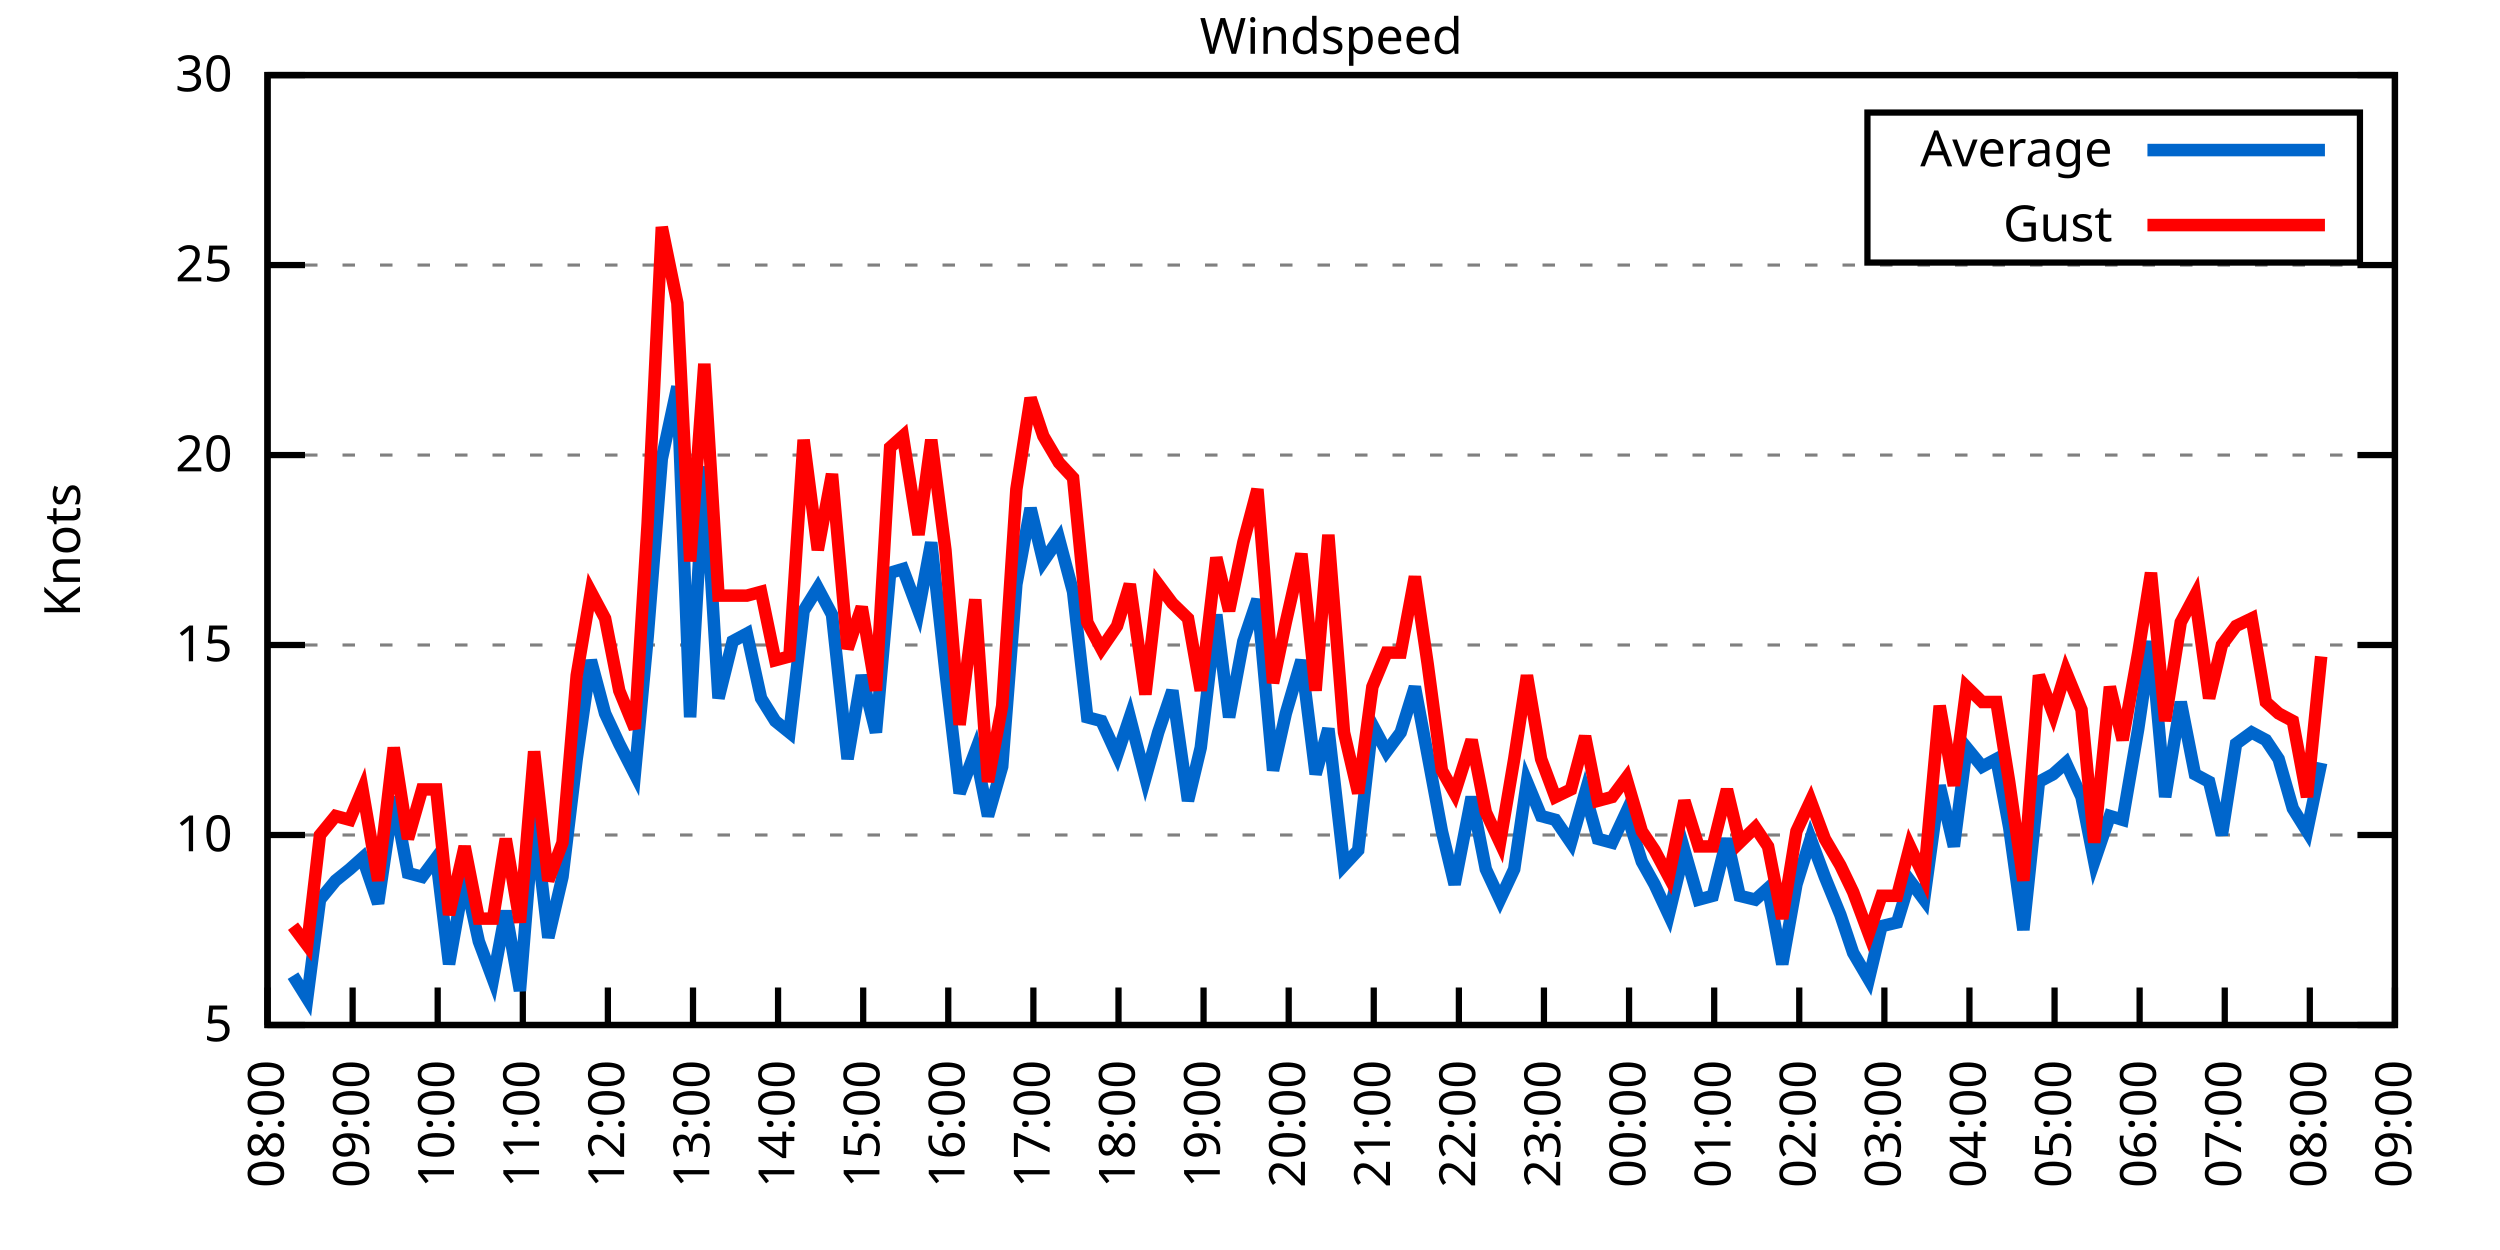
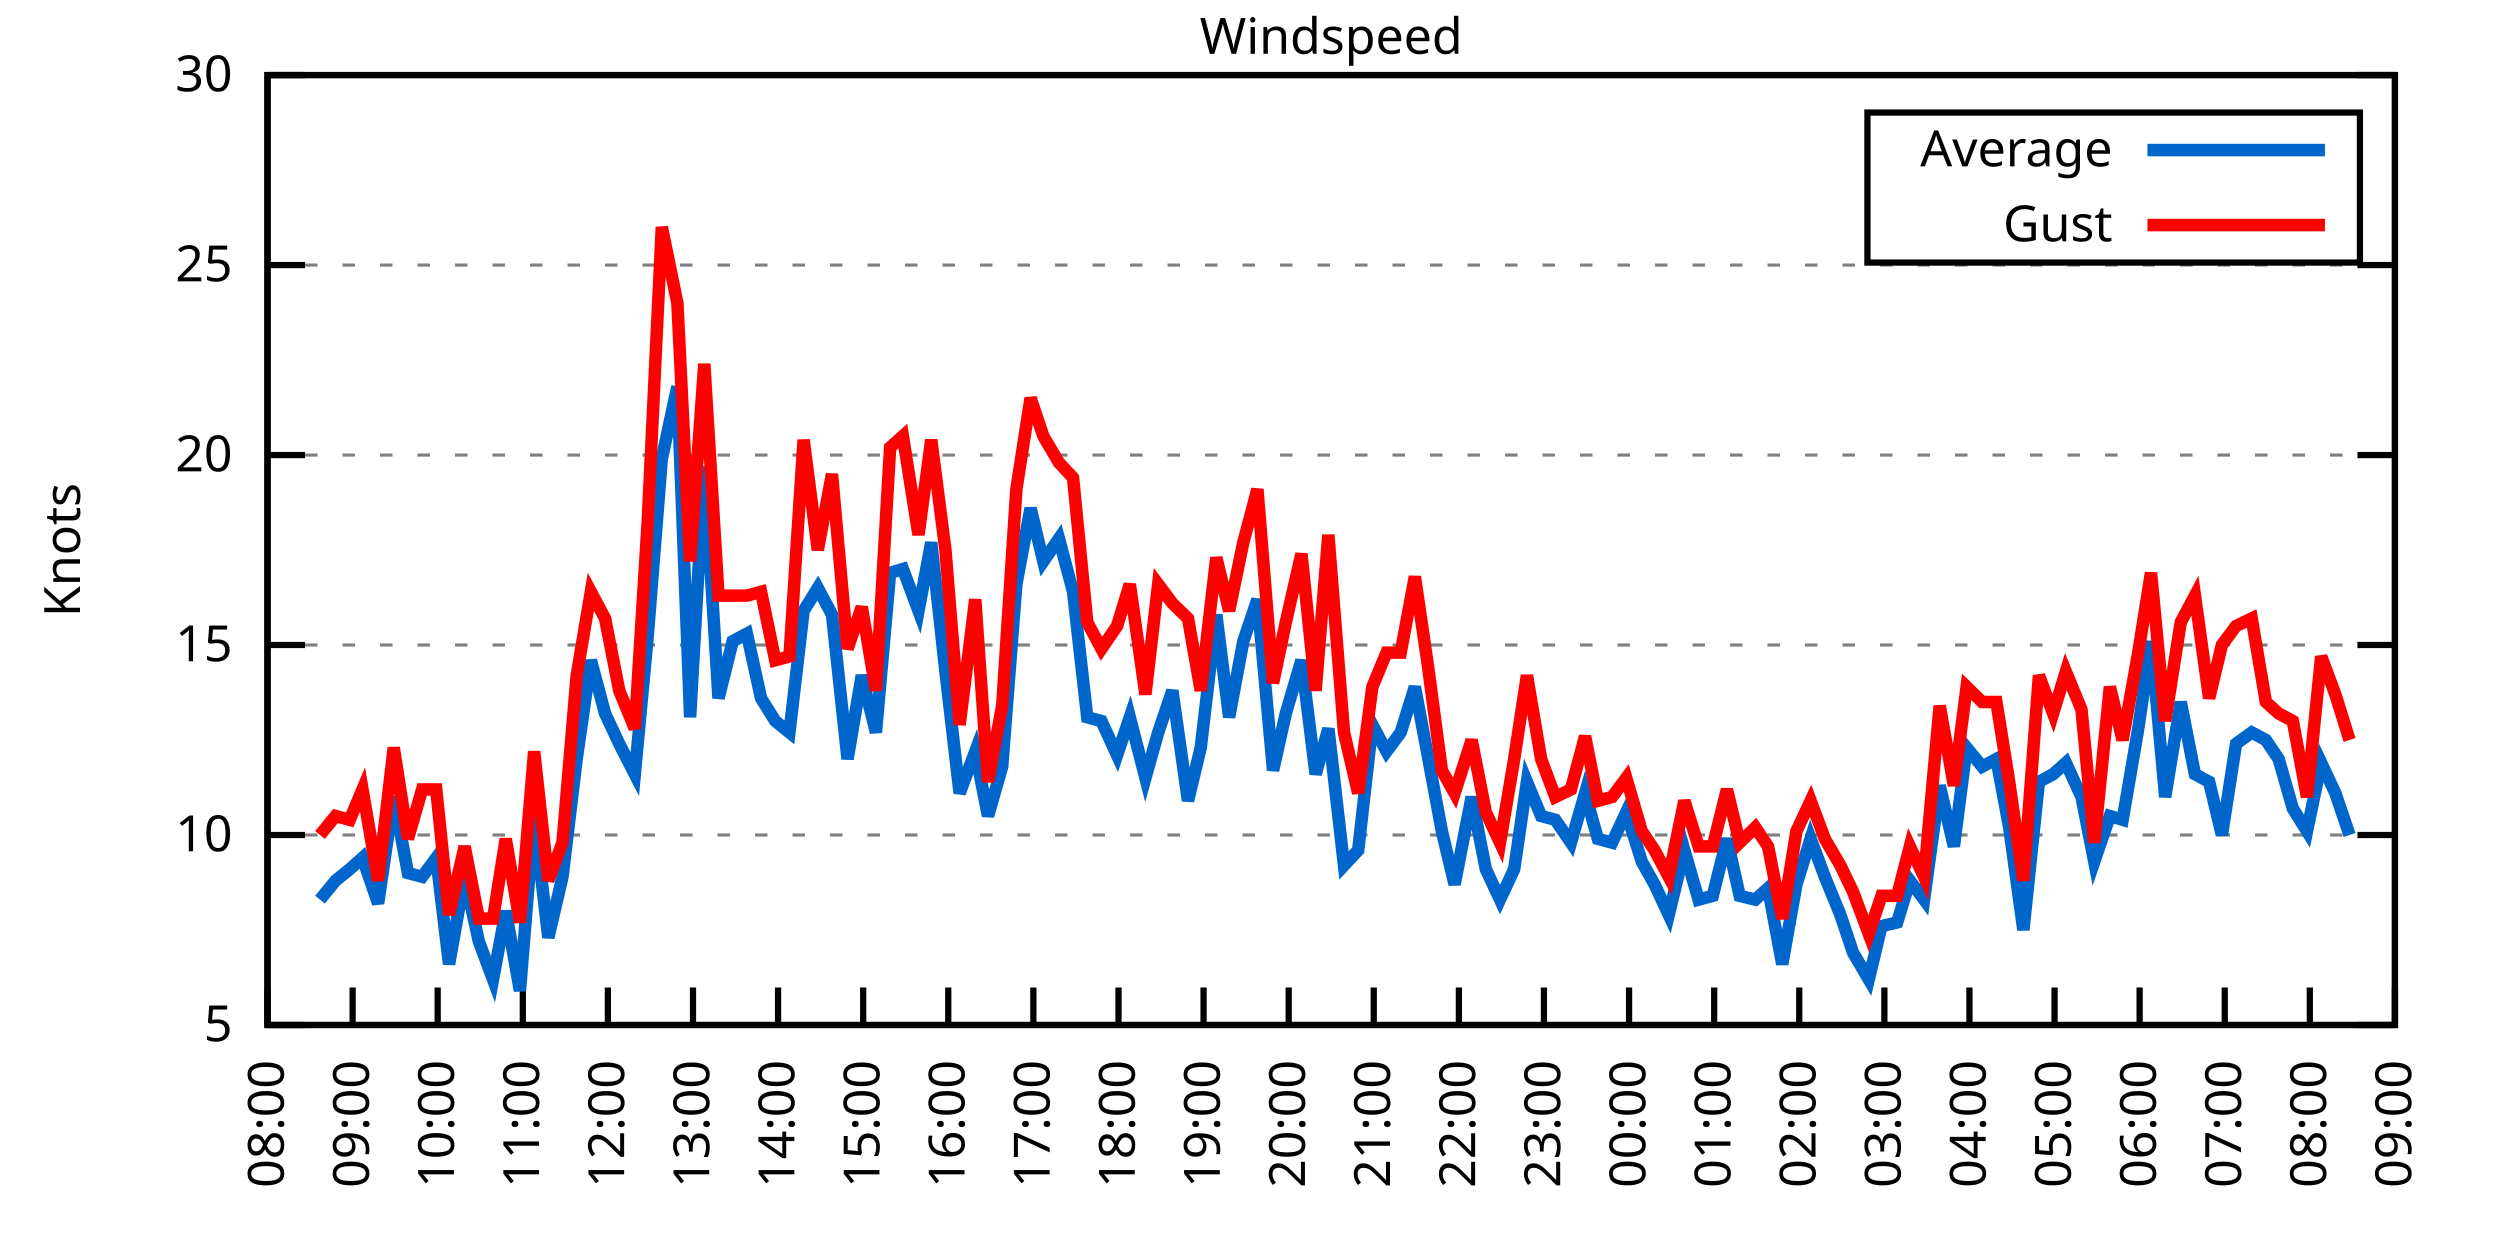
<svg xmlns="http://www.w3.org/2000/svg" xmlns:xlink="http://www.w3.org/1999/xlink" width="400" height="200" viewBox="0 0 400 200">
  <g id="gnuplot_canvas">
    <rect x="0" y="0" width="400" height="200" fill="none" />
    <defs>
      <circle id="gpDot" r="0.5" stroke-width="0.5" stroke="currentColor" />
      <path id="gpPt0" stroke-width="0.333" stroke="currentColor" d="M-1,0 h2 M0,-1 v2" />
      <path id="gpPt1" stroke-width="0.333" stroke="currentColor" d="M-1,-1 L1,1 M1,-1 L-1,1" />
      <path id="gpPt2" stroke-width="0.333" stroke="currentColor" d="M-1,0 L1,0 M0,-1 L0,1 M-1,-1 L1,1 M-1,1 L1,-1" />
      <rect id="gpPt3" stroke-width="0.333" stroke="currentColor" x="-1" y="-1" width="2" height="2" />
      <rect id="gpPt4" stroke-width="0.333" stroke="currentColor" fill="currentColor" x="-1" y="-1" width="2" height="2" />
      <circle id="gpPt5" stroke-width="0.333" stroke="currentColor" cx="0" cy="0" r="1" />
      <use xlink:href="#gpPt5" id="gpPt6" fill="currentColor" stroke="none" />
      <path id="gpPt7" stroke-width="0.333" stroke="currentColor" d="M0,-1.33 L-1.33,0.67 L1.33,0.67 z" />
      <use xlink:href="#gpPt7" id="gpPt8" fill="currentColor" stroke="none" />
      <use xlink:href="#gpPt7" id="gpPt9" stroke="currentColor" transform="rotate(180)" />
      <use xlink:href="#gpPt9" id="gpPt10" fill="currentColor" stroke="none" />
      <use xlink:href="#gpPt3" id="gpPt11" stroke="currentColor" transform="rotate(45)" />
      <use xlink:href="#gpPt11" id="gpPt12" fill="currentColor" stroke="none" />
      <path id="gpPt13" stroke-width="0.333" stroke="currentColor" d="M0,1.330 L1.265,0.411 L0.782,-1.067 L-0.782,-1.076 L-1.265,0.411 z" />
      <use xlink:href="#gpPt13" id="gpPt14" fill="currentColor" stroke="none" />
      <filter id="textbox" filterUnits="objectBoundingBox" x="0" y="0" height="1" width="1">
        <feFlood flood-color="white" flood-opacity="1" result="bgnd" />
        <feComposite in="SourceGraphic" in2="bgnd" operator="atop" />
      </filter>
      <filter id="greybox" filterUnits="objectBoundingBox" x="0" y="0" height="1" width="1">
        <feFlood flood-color="lightgrey" flood-opacity="1" result="grey" />
        <feComposite in="SourceGraphic" in2="grey" operator="atop" />
      </filter>
    </defs>
    <g fill="none" color="white" stroke="currentColor" stroke-width="1.00" stroke-linecap="butt" stroke-linejoin="miter">
</g>
    <g fill="none" color="black" stroke="currentColor" stroke-width="1.00" stroke-linecap="butt" stroke-linejoin="miter">
      <g stroke="none" shape-rendering="crispEdges">
        <polygon fill="rgb(255, 255, 255)" points="42.80,164.00 383.18,164.00 383.18,12.02 42.80,12.02 " />
      </g>
    </g>
    <g fill="none" color="black" stroke="currentColor" stroke-width="1.00" stroke-linecap="butt" stroke-linejoin="miter">
</g>
    <g fill="none" color="black" stroke="black" stroke-width="0.50" stroke-linecap="butt" stroke-linejoin="miter">
</g>
    <g fill="none" color="gray" stroke="currentColor" stroke-width="0.50" stroke-linecap="butt" stroke-linejoin="miter">
      <path stroke="gray" stroke-dasharray="2,4" class="gridline" d="M42.80,164.00 L383.19,164.00  " />
    </g>
    <g fill="none" color="gray" stroke="gray" stroke-width="1.00" stroke-linecap="butt" stroke-linejoin="miter">
</g>
    <g fill="none" color="black" stroke="currentColor" stroke-width="1.00" stroke-linecap="butt" stroke-linejoin="miter">
      <path stroke="black" d="M42.80,164.00 L48.80,164.00 M383.19,164.00 L377.19,164.00  " />
      <g transform="translate(37.20,166.60)" stroke="none" fill="black" font-family="Sans" font-size="8.00" text-anchor="end">
        <text>
          <tspan font-family="Sans"> 5</tspan>
        </text>
      </g>
    </g>
    <g fill="none" color="black" stroke="currentColor" stroke-width="1.00" stroke-linecap="butt" stroke-linejoin="miter">
</g>
    <g fill="none" color="black" stroke="black" stroke-width="0.50" stroke-linecap="butt" stroke-linejoin="miter">
</g>
    <g fill="none" color="gray" stroke="currentColor" stroke-width="0.50" stroke-linecap="butt" stroke-linejoin="miter">
      <path stroke="gray" stroke-dasharray="2,4" class="gridline" d="M42.80,133.60 L383.19,133.60  " />
    </g>
    <g fill="none" color="gray" stroke="gray" stroke-width="1.00" stroke-linecap="butt" stroke-linejoin="miter">
</g>
    <g fill="none" color="black" stroke="currentColor" stroke-width="1.00" stroke-linecap="butt" stroke-linejoin="miter">
      <path stroke="black" d="M42.80,133.60 L48.80,133.60 M383.19,133.60 L377.19,133.60  " />
      <g transform="translate(37.20,136.20)" stroke="none" fill="black" font-family="Sans" font-size="8.00" text-anchor="end">
        <text>
          <tspan font-family="Sans"> 10</tspan>
        </text>
      </g>
    </g>
    <g fill="none" color="black" stroke="currentColor" stroke-width="1.00" stroke-linecap="butt" stroke-linejoin="miter">
</g>
    <g fill="none" color="black" stroke="black" stroke-width="0.50" stroke-linecap="butt" stroke-linejoin="miter">
</g>
    <g fill="none" color="gray" stroke="currentColor" stroke-width="0.50" stroke-linecap="butt" stroke-linejoin="miter">
      <path stroke="gray" stroke-dasharray="2,4" class="gridline" d="M42.80,103.20 L383.19,103.20  " />
    </g>
    <g fill="none" color="gray" stroke="gray" stroke-width="1.00" stroke-linecap="butt" stroke-linejoin="miter">
</g>
    <g fill="none" color="black" stroke="currentColor" stroke-width="1.00" stroke-linecap="butt" stroke-linejoin="miter">
      <path stroke="black" d="M42.80,103.20 L48.80,103.20 M383.19,103.20 L377.19,103.20  " />
      <g transform="translate(37.20,105.80)" stroke="none" fill="black" font-family="Sans" font-size="8.00" text-anchor="end">
        <text>
          <tspan font-family="Sans"> 15</tspan>
        </text>
      </g>
    </g>
    <g fill="none" color="black" stroke="currentColor" stroke-width="1.00" stroke-linecap="butt" stroke-linejoin="miter">
</g>
    <g fill="none" color="black" stroke="black" stroke-width="0.50" stroke-linecap="butt" stroke-linejoin="miter">
</g>
    <g fill="none" color="gray" stroke="currentColor" stroke-width="0.50" stroke-linecap="butt" stroke-linejoin="miter">
      <path stroke="gray" stroke-dasharray="2,4" class="gridline" d="M42.80,72.81 L383.19,72.81  " />
    </g>
    <g fill="none" color="gray" stroke="gray" stroke-width="1.00" stroke-linecap="butt" stroke-linejoin="miter">
</g>
    <g fill="none" color="black" stroke="currentColor" stroke-width="1.00" stroke-linecap="butt" stroke-linejoin="miter">
      <path stroke="black" d="M42.80,72.81 L48.80,72.81 M383.19,72.81 L377.19,72.81  " />
      <g transform="translate(37.20,75.41)" stroke="none" fill="black" font-family="Sans" font-size="8.00" text-anchor="end">
        <text>
          <tspan font-family="Sans"> 20</tspan>
        </text>
      </g>
    </g>
    <g fill="none" color="black" stroke="currentColor" stroke-width="1.00" stroke-linecap="butt" stroke-linejoin="miter">
</g>
    <g fill="none" color="black" stroke="black" stroke-width="0.50" stroke-linecap="butt" stroke-linejoin="miter">
</g>
    <g fill="none" color="gray" stroke="currentColor" stroke-width="0.50" stroke-linecap="butt" stroke-linejoin="miter">
      <path stroke="gray" stroke-dasharray="2,4" class="gridline" d="M42.80,42.41 L383.19,42.41  " />
    </g>
    <g fill="none" color="gray" stroke="gray" stroke-width="1.00" stroke-linecap="butt" stroke-linejoin="miter">
</g>
    <g fill="none" color="black" stroke="currentColor" stroke-width="1.00" stroke-linecap="butt" stroke-linejoin="miter">
      <path stroke="black" d="M42.80,42.41 L48.80,42.41 M383.19,42.41 L377.19,42.41  " />
      <g transform="translate(37.20,45.01)" stroke="none" fill="black" font-family="Sans" font-size="8.00" text-anchor="end">
        <text>
          <tspan font-family="Sans"> 25</tspan>
        </text>
      </g>
    </g>
    <g fill="none" color="black" stroke="currentColor" stroke-width="1.00" stroke-linecap="butt" stroke-linejoin="miter">
</g>
    <g fill="none" color="black" stroke="black" stroke-width="0.50" stroke-linecap="butt" stroke-linejoin="miter">
</g>
    <g fill="none" color="gray" stroke="currentColor" stroke-width="0.50" stroke-linecap="butt" stroke-linejoin="miter">
      <path stroke="gray" stroke-dasharray="2,4" class="gridline" d="M42.80,12.01 L383.19,12.01  " />
    </g>
    <g fill="none" color="gray" stroke="gray" stroke-width="1.00" stroke-linecap="butt" stroke-linejoin="miter">
</g>
    <g fill="none" color="black" stroke="currentColor" stroke-width="1.00" stroke-linecap="butt" stroke-linejoin="miter">
      <path stroke="black" d="M42.80,12.01 L48.80,12.01 M383.19,12.01 L377.19,12.01  " />
      <g transform="translate(37.20,14.61)" stroke="none" fill="black" font-family="Sans" font-size="8.00" text-anchor="end">
        <text>
          <tspan font-family="Sans"> 30</tspan>
        </text>
      </g>
    </g>
    <g fill="none" color="black" stroke="currentColor" stroke-width="1.00" stroke-linecap="butt" stroke-linejoin="miter">
      <path stroke="black" d="M42.80,164.00 L42.80,158.00  " />
      <g transform="translate(45.40,169.60) rotate(270.00)" stroke="none" fill="black" font-family="Sans" font-size="8.00" text-anchor="end">
        <text>
          <tspan font-family="Sans">08:00</tspan>
        </text>
      </g>
    </g>
    <g fill="none" color="black" stroke="currentColor" stroke-width="1.00" stroke-linecap="butt" stroke-linejoin="miter">
      <path stroke="black" d="M56.42,164.00 L56.42,158.00  " />
      <g transform="translate(59.02,169.60) rotate(270.00)" stroke="none" fill="black" font-family="Sans" font-size="8.00" text-anchor="end">
        <text>
          <tspan font-family="Sans">09:00</tspan>
        </text>
      </g>
    </g>
    <g fill="none" color="black" stroke="currentColor" stroke-width="1.00" stroke-linecap="butt" stroke-linejoin="miter">
      <path stroke="black" d="M70.03,164.00 L70.03,158.00  " />
      <g transform="translate(72.63,169.60) rotate(270.00)" stroke="none" fill="black" font-family="Sans" font-size="8.00" text-anchor="end">
        <text>
          <tspan font-family="Sans">10:00</tspan>
        </text>
      </g>
    </g>
    <g fill="none" color="black" stroke="currentColor" stroke-width="1.00" stroke-linecap="butt" stroke-linejoin="miter">
      <path stroke="black" d="M83.65,164.00 L83.65,158.00  " />
      <g transform="translate(86.25,169.60) rotate(270.00)" stroke="none" fill="black" font-family="Sans" font-size="8.00" text-anchor="end">
        <text>
          <tspan font-family="Sans">11:00</tspan>
        </text>
      </g>
    </g>
    <g fill="none" color="black" stroke="currentColor" stroke-width="1.00" stroke-linecap="butt" stroke-linejoin="miter">
      <path stroke="black" d="M97.26,164.00 L97.26,158.00  " />
      <g transform="translate(99.86,169.60) rotate(270.00)" stroke="none" fill="black" font-family="Sans" font-size="8.00" text-anchor="end">
        <text>
          <tspan font-family="Sans">12:00</tspan>
        </text>
      </g>
    </g>
    <g fill="none" color="black" stroke="currentColor" stroke-width="1.00" stroke-linecap="butt" stroke-linejoin="miter">
      <path stroke="black" d="M110.88,164.00 L110.88,158.00  " />
      <g transform="translate(113.48,169.60) rotate(270.00)" stroke="none" fill="black" font-family="Sans" font-size="8.00" text-anchor="end">
        <text>
          <tspan font-family="Sans">13:00</tspan>
        </text>
      </g>
    </g>
    <g fill="none" color="black" stroke="currentColor" stroke-width="1.00" stroke-linecap="butt" stroke-linejoin="miter">
      <path stroke="black" d="M124.49,164.00 L124.49,158.00  " />
      <g transform="translate(127.09,169.60) rotate(270.00)" stroke="none" fill="black" font-family="Sans" font-size="8.00" text-anchor="end">
        <text>
          <tspan font-family="Sans">14:00</tspan>
        </text>
      </g>
    </g>
    <g fill="none" color="black" stroke="currentColor" stroke-width="1.00" stroke-linecap="butt" stroke-linejoin="miter">
      <path stroke="black" d="M138.11,164.00 L138.11,158.00  " />
      <g transform="translate(140.71,169.60) rotate(270.00)" stroke="none" fill="black" font-family="Sans" font-size="8.00" text-anchor="end">
        <text>
          <tspan font-family="Sans">15:00</tspan>
        </text>
      </g>
    </g>
    <g fill="none" color="black" stroke="currentColor" stroke-width="1.00" stroke-linecap="butt" stroke-linejoin="miter">
      <path stroke="black" d="M151.72,164.00 L151.72,158.00  " />
      <g transform="translate(154.32,169.60) rotate(270.00)" stroke="none" fill="black" font-family="Sans" font-size="8.00" text-anchor="end">
        <text>
          <tspan font-family="Sans">16:00</tspan>
        </text>
      </g>
    </g>
    <g fill="none" color="black" stroke="currentColor" stroke-width="1.00" stroke-linecap="butt" stroke-linejoin="miter">
      <path stroke="black" d="M165.34,164.00 L165.34,158.00  " />
      <g transform="translate(167.94,169.60) rotate(270.00)" stroke="none" fill="black" font-family="Sans" font-size="8.00" text-anchor="end">
        <text>
          <tspan font-family="Sans">17:00</tspan>
        </text>
      </g>
    </g>
    <g fill="none" color="black" stroke="currentColor" stroke-width="1.00" stroke-linecap="butt" stroke-linejoin="miter">
      <path stroke="black" d="M178.96,164.00 L178.96,158.00  " />
      <g transform="translate(181.56,169.60) rotate(270.00)" stroke="none" fill="black" font-family="Sans" font-size="8.00" text-anchor="end">
        <text>
          <tspan font-family="Sans">18:00</tspan>
        </text>
      </g>
    </g>
    <g fill="none" color="black" stroke="currentColor" stroke-width="1.00" stroke-linecap="butt" stroke-linejoin="miter">
      <path stroke="black" d="M192.57,164.00 L192.57,158.00  " />
      <g transform="translate(195.17,169.60) rotate(270.00)" stroke="none" fill="black" font-family="Sans" font-size="8.00" text-anchor="end">
        <text>
          <tspan font-family="Sans">19:00</tspan>
        </text>
      </g>
    </g>
    <g fill="none" color="black" stroke="currentColor" stroke-width="1.00" stroke-linecap="butt" stroke-linejoin="miter">
      <path stroke="black" d="M206.19,164.00 L206.19,158.00  " />
      <g transform="translate(208.79,169.60) rotate(270.00)" stroke="none" fill="black" font-family="Sans" font-size="8.00" text-anchor="end">
        <text>
          <tspan font-family="Sans">20:00</tspan>
        </text>
      </g>
    </g>
    <g fill="none" color="black" stroke="currentColor" stroke-width="1.00" stroke-linecap="butt" stroke-linejoin="miter">
      <path stroke="black" d="M219.80,164.00 L219.80,158.00  " />
      <g transform="translate(222.40,169.60) rotate(270.00)" stroke="none" fill="black" font-family="Sans" font-size="8.00" text-anchor="end">
        <text>
          <tspan font-family="Sans">21:00</tspan>
        </text>
      </g>
    </g>
    <g fill="none" color="black" stroke="currentColor" stroke-width="1.00" stroke-linecap="butt" stroke-linejoin="miter">
      <path stroke="black" d="M233.42,164.00 L233.42,158.00  " />
      <g transform="translate(236.02,169.60) rotate(270.00)" stroke="none" fill="black" font-family="Sans" font-size="8.00" text-anchor="end">
        <text>
          <tspan font-family="Sans">22:00</tspan>
        </text>
      </g>
    </g>
    <g fill="none" color="black" stroke="currentColor" stroke-width="1.00" stroke-linecap="butt" stroke-linejoin="miter">
      <path stroke="black" d="M247.03,164.00 L247.03,158.00  " />
      <g transform="translate(249.63,169.60) rotate(270.00)" stroke="none" fill="black" font-family="Sans" font-size="8.00" text-anchor="end">
        <text>
          <tspan font-family="Sans">23:00</tspan>
        </text>
      </g>
    </g>
    <g fill="none" color="black" stroke="currentColor" stroke-width="1.00" stroke-linecap="butt" stroke-linejoin="miter">
      <path stroke="black" d="M260.65,164.00 L260.65,158.00  " />
      <g transform="translate(263.25,169.60) rotate(270.00)" stroke="none" fill="black" font-family="Sans" font-size="8.00" text-anchor="end">
        <text>
          <tspan font-family="Sans">00:00</tspan>
        </text>
      </g>
    </g>
    <g fill="none" color="black" stroke="currentColor" stroke-width="1.00" stroke-linecap="butt" stroke-linejoin="miter">
      <path stroke="black" d="M274.27,164.00 L274.27,158.00  " />
      <g transform="translate(276.87,169.60) rotate(270.00)" stroke="none" fill="black" font-family="Sans" font-size="8.00" text-anchor="end">
        <text>
          <tspan font-family="Sans">01:00</tspan>
        </text>
      </g>
    </g>
    <g fill="none" color="black" stroke="currentColor" stroke-width="1.00" stroke-linecap="butt" stroke-linejoin="miter">
      <path stroke="black" d="M287.88,164.00 L287.88,158.00  " />
      <g transform="translate(290.48,169.60) rotate(270.00)" stroke="none" fill="black" font-family="Sans" font-size="8.00" text-anchor="end">
        <text>
          <tspan font-family="Sans">02:00</tspan>
        </text>
      </g>
    </g>
    <g fill="none" color="black" stroke="currentColor" stroke-width="1.00" stroke-linecap="butt" stroke-linejoin="miter">
      <path stroke="black" d="M301.50,164.00 L301.50,158.00  " />
      <g transform="translate(304.10,169.60) rotate(270.00)" stroke="none" fill="black" font-family="Sans" font-size="8.00" text-anchor="end">
        <text>
          <tspan font-family="Sans">03:00</tspan>
        </text>
      </g>
    </g>
    <g fill="none" color="black" stroke="currentColor" stroke-width="1.00" stroke-linecap="butt" stroke-linejoin="miter">
      <path stroke="black" d="M315.11,164.00 L315.11,158.00  " />
      <g transform="translate(317.71,169.60) rotate(270.00)" stroke="none" fill="black" font-family="Sans" font-size="8.00" text-anchor="end">
        <text>
          <tspan font-family="Sans">04:00</tspan>
        </text>
      </g>
    </g>
    <g fill="none" color="black" stroke="currentColor" stroke-width="1.00" stroke-linecap="butt" stroke-linejoin="miter">
      <path stroke="black" d="M328.73,164.00 L328.73,158.00  " />
      <g transform="translate(331.33,169.60) rotate(270.00)" stroke="none" fill="black" font-family="Sans" font-size="8.00" text-anchor="end">
        <text>
          <tspan font-family="Sans">05:00</tspan>
        </text>
      </g>
    </g>
    <g fill="none" color="black" stroke="currentColor" stroke-width="1.00" stroke-linecap="butt" stroke-linejoin="miter">
      <path stroke="black" d="M342.34,164.00 L342.34,158.00  " />
      <g transform="translate(344.94,169.60) rotate(270.00)" stroke="none" fill="black" font-family="Sans" font-size="8.00" text-anchor="end">
        <text>
          <tspan font-family="Sans">06:00</tspan>
        </text>
      </g>
    </g>
    <g fill="none" color="black" stroke="currentColor" stroke-width="1.00" stroke-linecap="butt" stroke-linejoin="miter">
      <path stroke="black" d="M355.96,164.00 L355.96,158.00  " />
      <g transform="translate(358.56,169.60) rotate(270.00)" stroke="none" fill="black" font-family="Sans" font-size="8.00" text-anchor="end">
        <text>
          <tspan font-family="Sans">07:00</tspan>
        </text>
      </g>
    </g>
    <g fill="none" color="black" stroke="currentColor" stroke-width="1.00" stroke-linecap="butt" stroke-linejoin="miter">
      <path stroke="black" d="M369.57,164.00 L369.57,158.00  " />
      <g transform="translate(372.17,169.60) rotate(270.00)" stroke="none" fill="black" font-family="Sans" font-size="8.00" text-anchor="end">
        <text>
          <tspan font-family="Sans">08:00</tspan>
        </text>
      </g>
    </g>
    <g fill="none" color="black" stroke="currentColor" stroke-width="1.00" stroke-linecap="butt" stroke-linejoin="miter">
      <path stroke="black" d="M383.19,164.00 L383.19,158.00  " />
      <g transform="translate(385.79,169.60) rotate(270.00)" stroke="none" fill="black" font-family="Sans" font-size="8.00" text-anchor="end">
        <text>
          <tspan font-family="Sans">09:00</tspan>
        </text>
      </g>
    </g>
    <g fill="none" color="black" stroke="currentColor" stroke-width="1.00" stroke-linecap="butt" stroke-linejoin="miter">
</g>
    <g fill="none" color="black" stroke="currentColor" stroke-width="1.00" stroke-linecap="butt" stroke-linejoin="miter">
      <path stroke="black" d="M42.80,12.01 L42.80,164.00 L383.19,164.00 L383.19,12.01 L42.80,12.01 Z  " />
    </g>
    <g fill="none" color="black" stroke="currentColor" stroke-width="1.00" stroke-linecap="butt" stroke-linejoin="miter">
</g>
    <g fill="none" color="black" stroke="currentColor" stroke-width="1.00" stroke-linecap="butt" stroke-linejoin="miter">
      <path stroke="black" d="M298.79,42.01 L298.79,18.01 L377.59,18.01 L377.59,42.01 L298.79,42.01 Z  " />
    </g>
    <g id="Windspeed_plot_1">
      <g fill="none" color="white" stroke="black" stroke-width="2.00" stroke-linecap="butt" stroke-linejoin="miter">
</g>
      <g fill="none" color="black" stroke="currentColor" stroke-width="2.00" stroke-linecap="butt" stroke-linejoin="miter">
        <g transform="translate(337.99,26.61)" stroke="none" fill="black" font-family="Sans" font-size="8.00" text-anchor="end">
          <text>
            <tspan font-family="Sans">Average</tspan>
          </text>
        </g>
      </g>
      <g fill="none" color="black" stroke="currentColor" stroke-width="2.00" stroke-linecap="butt" stroke-linejoin="miter">
-         <path stroke="rgb(  0, 102, 204)" d="M343.59,24.01 L371.99,24.01 M46.88,156.10 L49.15,159.74 L51.20,143.94 L53.69,140.90 L55.96,139.07 L58.00,137.25   L60.50,144.55 L63.00,127.52 L65.27,139.68 L67.54,140.29 L69.80,137.25 L71.85,154.27 L74.34,140.29 L76.61,150.62   L78.88,156.70 L80.92,145.76 L83.19,158.53 L85.46,130.56 L87.73,150.02 L90.00,140.29 L92.27,121.44 L94.54,105.64   L96.81,114.15 L99.08,119.01 L101.57,123.87 L103.62,101.99 L105.89,73.41 L108.38,61.86 L110.42,114.76 L112.69,74.63   L114.96,111.72 L117.23,102.60 L119.50,101.38 L121.77,111.72 L124.04,115.36 L126.31,117.19 L128.58,97.73 L130.85,94.08   L133.12,98.34 L135.61,121.44 L137.88,108.07 L140.15,117.19 L142.42,91.65 L144.46,91.04 L146.96,97.73 L149.00,86.79   L151.27,107.46 L153.54,126.91 L156.04,120.23 L158.08,130.56 L160.35,122.66 L162.62,93.48 L164.89,81.32 L166.93,89.83   L169.43,86.18 L171.69,94.69 L173.96,114.76 L176.23,115.36 L178.73,120.83 L180.77,114.76 L183.27,124.48 L185.31,117.19   L187.58,110.50 L190.08,128.13 L192.12,119.62 L194.61,98.34 L196.66,114.76 L198.93,102.60 L201.19,95.91 L203.69,123.27   L205.73,114.15 L208.23,105.64 L210.50,123.87 L212.54,116.58 L215.04,138.47 L217.31,136.03 L219.58,115.97 L221.85,120.23   L224.11,117.19 L226.38,109.89 L228.43,120.83 L230.70,132.99 L232.74,141.51 L235.46,127.52 L237.73,139.07 L240.00,143.94   L242.27,139.07 L244.31,125.09 L246.58,130.56 L248.85,131.17 L251.35,134.82 L253.61,126.91 L255.66,134.21 L257.93,134.82   L260.20,129.95 L262.69,137.86 L264.73,141.51 L267.00,146.37 L269.50,136.03 L271.77,143.94 L274.04,143.33 L276.31,134.21   L278.35,143.33 L280.85,143.94 L282.89,142.11 L285.16,154.27 L287.43,141.51 L289.70,134.21 L291.97,140.29 L294.46,146.37   L296.50,152.45 L299.00,156.70 L301.04,148.19 L303.54,147.59 L305.58,140.90 L307.85,143.94 L310.35,125.70 L312.62,135.43   L314.66,119.62 L317.15,122.66 L319.42,121.44 L321.47,132.39 L323.74,148.80 L326.23,125.09 L328.50,123.87 L330.54,122.05   L333.04,127.52 L335.08,137.86 L337.58,130.56 L339.62,131.17 L342.12,116.58 L344.16,102.60 L346.43,127.52 L348.92,112.32   L351.19,123.87 L353.46,125.09 L355.50,133.60 L357.77,119.01 L360.27,117.19 L362.54,118.40 L364.58,121.44 L366.85,129.35   L369.12,132.99 L371.39,122.05  " />
+         <path stroke="rgb(  0, 102, 204)" d="M343.59,24.01 L371.99,24.01 M51.20,143.94 L53.69,140.90 L55.96,139.07 L58.00,137.25 L60.50,144.55 L63.00,127.52   L65.27,139.68 L67.54,140.29 L69.80,137.25 L71.85,154.27 L74.34,140.29 L76.61,150.62 L78.88,156.70 L80.92,145.76   L83.19,158.53 L85.46,130.56 L87.73,150.02 L90.00,140.29 L92.27,121.44 L94.54,105.64 L96.81,114.15 L99.08,119.01   L101.57,123.87 L103.62,101.99 L105.89,73.41 L108.38,61.86 L110.42,114.76 L112.69,74.63 L114.96,111.72 L117.23,102.60   L119.50,101.38 L121.77,111.72 L124.04,115.36 L126.31,117.19 L128.58,97.73 L130.85,94.08 L133.12,98.34 L135.61,121.44   L137.88,108.07 L140.15,117.19 L142.42,91.65 L144.46,91.04 L146.96,97.73 L149.00,86.79 L151.27,107.46 L153.54,126.91   L156.04,120.23 L158.08,130.56 L160.35,122.66 L162.62,93.48 L164.89,81.32 L166.93,89.83 L169.43,86.18 L171.69,94.69   L173.96,114.76 L176.23,115.36 L178.73,120.83 L180.77,114.76 L183.27,124.48 L185.31,117.19 L187.58,110.50 L190.08,128.13   L192.12,119.62 L194.61,98.34 L196.66,114.76 L198.93,102.60 L201.19,95.91 L203.69,123.27 L205.73,114.15 L208.23,105.64   L210.50,123.87 L212.54,116.58 L215.04,138.47 L217.31,136.03 L219.58,115.97 L221.85,120.23 L224.11,117.19 L226.38,109.89   L228.43,120.83 L230.70,132.99 L232.74,141.51 L235.46,127.52 L237.73,139.07 L240.00,143.94 L242.27,139.07 L244.31,125.09   L246.58,130.56 L248.85,131.17 L251.35,134.82 L253.61,126.91 L255.66,134.21 L257.93,134.82 L260.20,129.95 L262.69,137.86   L264.73,141.51 L267.00,146.37 L269.50,136.03 L271.77,143.94 L274.04,143.33 L276.31,134.21 L278.35,143.33 L280.85,143.94   L282.89,142.11 L285.16,154.27 L287.43,141.51 L289.70,134.21 L291.97,140.29 L294.46,146.37 L296.50,152.45 L299.00,156.70   L301.04,148.19 L303.54,147.59 L305.58,140.90 L307.85,143.94 L310.35,125.70 L312.62,135.43 L314.66,119.62 L317.15,122.66   L319.42,121.44 L321.47,132.39 L323.74,148.80 L326.23,125.09 L328.50,123.87 L330.54,122.05 L333.04,127.52 L335.08,137.86   L337.58,130.56 L339.62,131.17 L342.12,116.58 L344.16,102.60 L346.43,127.52 L348.92,112.32 L351.19,123.87 L353.46,125.09   L355.50,133.60 L357.77,119.01 L360.27,117.19 L362.54,118.40 L364.58,121.44 L366.85,129.35 L369.12,132.99 L371.39,122.05   L373.66,126.91 L375.93,133.60  " />
      </g>
    </g>
    <g id="Windspeed_plot_2">
      <g fill="none" color="black" stroke="currentColor" stroke-width="2.00" stroke-linecap="butt" stroke-linejoin="miter">
        <g transform="translate(337.99,38.61)" stroke="none" fill="black" font-family="Sans" font-size="8.00" text-anchor="end">
          <text>
            <tspan font-family="Sans">Gust</tspan>
          </text>
        </g>
      </g>
      <g fill="none" color="black" stroke="currentColor" stroke-width="2.00" stroke-linecap="butt" stroke-linejoin="miter">
-         <path stroke="rgb(255,   0,   0)" d="M343.59,36.01 L371.99,36.01 M46.88,148.19 L49.15,151.23 L51.20,133.60 L53.69,130.56 L55.96,131.17 L58.00,126.31   L60.50,140.90 L63.00,119.62 L65.27,134.21 L67.54,126.31 L69.80,126.31 L71.85,146.37 L74.34,135.43 L76.61,146.98   L78.88,146.98 L80.92,134.21 L83.19,147.59 L85.46,120.23 L87.73,140.90 L90.00,134.82 L92.27,108.07 L94.54,94.69   L96.81,98.95 L99.08,110.50 L101.57,116.58 L103.62,83.75 L105.89,36.33 L108.38,48.49 L110.42,89.83 L112.69,58.21   L114.96,95.30 L117.23,95.30 L119.50,95.30 L121.77,94.69 L124.04,105.64 L126.31,105.03 L128.58,70.37 L130.85,88.00   L133.12,75.85 L135.61,103.81 L137.88,97.12 L140.15,110.50 L142.42,71.59 L144.46,69.77 L146.96,85.57 L149.00,70.37   L151.27,88.00 L153.54,115.97 L156.04,95.91 L158.08,125.09 L160.35,112.93 L162.62,78.28 L164.89,63.69 L166.93,69.77   L169.43,74.02 L171.69,76.45 L173.96,99.56 L176.23,103.81 L178.73,100.16 L180.77,93.48 L183.27,111.11 L185.31,93.48   L187.58,96.52 L190.08,98.95 L192.12,110.50 L194.61,89.22 L196.66,97.73 L198.93,86.79 L201.19,78.28 L203.69,109.28   L205.73,99.56 L208.23,88.61 L210.50,110.50 L212.54,85.57 L215.04,117.19 L217.31,126.91 L219.58,109.89 L221.85,104.42   L224.11,104.42 L226.38,92.26 L228.43,106.24 L230.70,123.27 L232.74,126.91 L235.46,118.40 L237.73,129.95 L240.00,134.82   L242.27,121.44 L244.31,108.07 L246.58,121.44 L248.85,127.52 L251.35,126.31 L253.61,117.80 L255.66,128.13 L257.93,127.52   L260.20,124.48 L262.69,132.99 L264.73,136.03 L267.00,140.29 L269.50,128.13 L271.77,135.43 L274.04,135.43 L276.31,126.31   L278.35,134.82 L280.85,132.39 L282.89,135.43 L285.16,146.98 L287.43,132.99 L289.70,128.13 L291.97,134.21 L294.46,138.47   L296.50,142.72 L299.00,149.41 L301.04,143.33 L303.54,143.33 L305.58,135.43 L307.85,140.29 L310.35,112.93 L312.62,125.70   L314.66,109.89 L317.15,112.32 L319.42,112.32 L321.47,125.09 L323.74,140.90 L326.23,108.07 L328.50,114.15 L330.54,107.46   L333.04,113.54 L335.08,134.82 L337.58,109.89 L339.62,118.40 L342.12,104.42 L344.16,91.65 L346.43,115.36 L348.92,99.56   L351.19,95.30 L353.46,111.72 L355.50,103.20 L357.77,100.16 L360.27,98.95 L362.54,112.32 L364.58,114.15 L366.85,115.36   L369.12,127.52 L371.39,105.03  " />
+         <path stroke="rgb(255,   0,   0)" d="M343.59,36.01 L371.99,36.01 M51.20,133.60 L53.69,130.56 L55.96,131.17 L58.00,126.31 L60.50,140.90 L63.00,119.62   L65.27,134.21 L67.54,126.31 L69.80,126.31 L71.85,146.37 L74.34,135.43 L76.61,146.98 L78.88,146.98 L80.92,134.21   L83.19,147.59 L85.46,120.23 L87.73,140.90 L90.00,134.82 L92.27,108.07 L94.54,94.69 L96.81,98.95 L99.08,110.50   L101.57,116.58 L103.62,83.75 L105.89,36.33 L108.38,48.49 L110.42,89.83 L112.69,58.21 L114.96,95.30 L117.23,95.30   L119.50,95.30 L121.77,94.69 L124.04,105.64 L126.31,105.03 L128.58,70.37 L130.85,88.00 L133.12,75.85 L135.61,103.81   L137.88,97.12 L140.15,110.50 L142.42,71.59 L144.46,69.77 L146.96,85.57 L149.00,70.37 L151.27,88.00 L153.54,115.97   L156.04,95.91 L158.08,125.09 L160.35,112.93 L162.62,78.28 L164.89,63.69 L166.93,69.77 L169.43,74.02 L171.69,76.45   L173.96,99.56 L176.23,103.81 L178.73,100.16 L180.77,93.48 L183.27,111.11 L185.31,93.48 L187.58,96.52 L190.08,98.95   L192.12,110.50 L194.61,89.22 L196.66,97.73 L198.93,86.79 L201.19,78.28 L203.69,109.28 L205.73,99.56 L208.23,88.61   L210.50,110.50 L212.54,85.57 L215.04,117.19 L217.31,126.91 L219.58,109.89 L221.85,104.42 L224.11,104.42 L226.38,92.26   L228.43,106.24 L230.70,123.27 L232.74,126.91 L235.46,118.40 L237.73,129.95 L240.00,134.82 L242.27,121.44 L244.31,108.07   L246.58,121.44 L248.85,127.52 L251.35,126.31 L253.61,117.80 L255.66,128.13 L257.93,127.52 L260.20,124.48 L262.69,132.99   L264.73,136.03 L267.00,140.29 L269.50,128.13 L271.77,135.43 L274.04,135.43 L276.31,126.31 L278.35,134.82 L280.85,132.39   L282.89,135.43 L285.16,146.98 L287.43,132.99 L289.70,128.13 L291.97,134.21 L294.46,138.47 L296.50,142.72 L299.00,149.41   L301.04,143.33 L303.54,143.33 L305.58,135.43 L307.85,140.29 L310.35,112.93 L312.62,125.70 L314.66,109.89 L317.15,112.32   L319.42,112.32 L321.47,125.09 L323.74,140.90 L326.23,108.07 L328.50,114.15 L330.54,107.46 L333.04,113.54 L335.08,134.82   L337.58,109.89 L339.62,118.40 L342.12,104.42 L344.16,91.65 L346.43,115.36 L348.92,99.56 L351.19,95.30 L353.46,111.72   L355.50,103.20 L357.77,100.16 L360.27,98.95 L362.54,112.32 L364.58,114.15 L366.85,115.36 L369.12,127.52 L371.39,105.03   L373.66,111.11 L375.93,118.40  " />
      </g>
    </g>
    <g fill="none" color="black" stroke="currentColor" stroke-width="2.00" stroke-linecap="butt" stroke-linejoin="miter">
</g>
    <g fill="none" color="black" stroke="black" stroke-width="1.00" stroke-linecap="butt" stroke-linejoin="miter">
</g>
    <g fill="none" color="black" stroke="currentColor" stroke-width="1.00" stroke-linecap="butt" stroke-linejoin="miter">
      <path stroke="black" d="M42.80,12.01 L42.80,164.00 L383.19,164.00 L383.19,12.01 L42.80,12.01 Z  " />
      <g transform="translate(12.80,88.01) rotate(270.00)" stroke="none" fill="black" font-family="Sans" font-size="8.00" text-anchor="middle">
        <text>
          <tspan font-family="Sans">Knots</tspan>
        </text>
      </g>
    </g>
    <g fill="none" color="black" stroke="currentColor" stroke-width="1.00" stroke-linecap="butt" stroke-linejoin="miter">
</g>
    <g fill="none" color="black" stroke="currentColor" stroke-width="1.00" stroke-linecap="butt" stroke-linejoin="miter">
      <g transform="translate(212.99,8.61)" stroke="none" fill="black" font-family="Sans" font-size="8.00" text-anchor="middle">
        <text>
          <tspan font-family="Sans">Windspeed</tspan>
        </text>
      </g>
    </g>
    <g fill="none" color="black" stroke="currentColor" stroke-width="1.00" stroke-linecap="butt" stroke-linejoin="miter">
</g>
  </g>
</svg>
